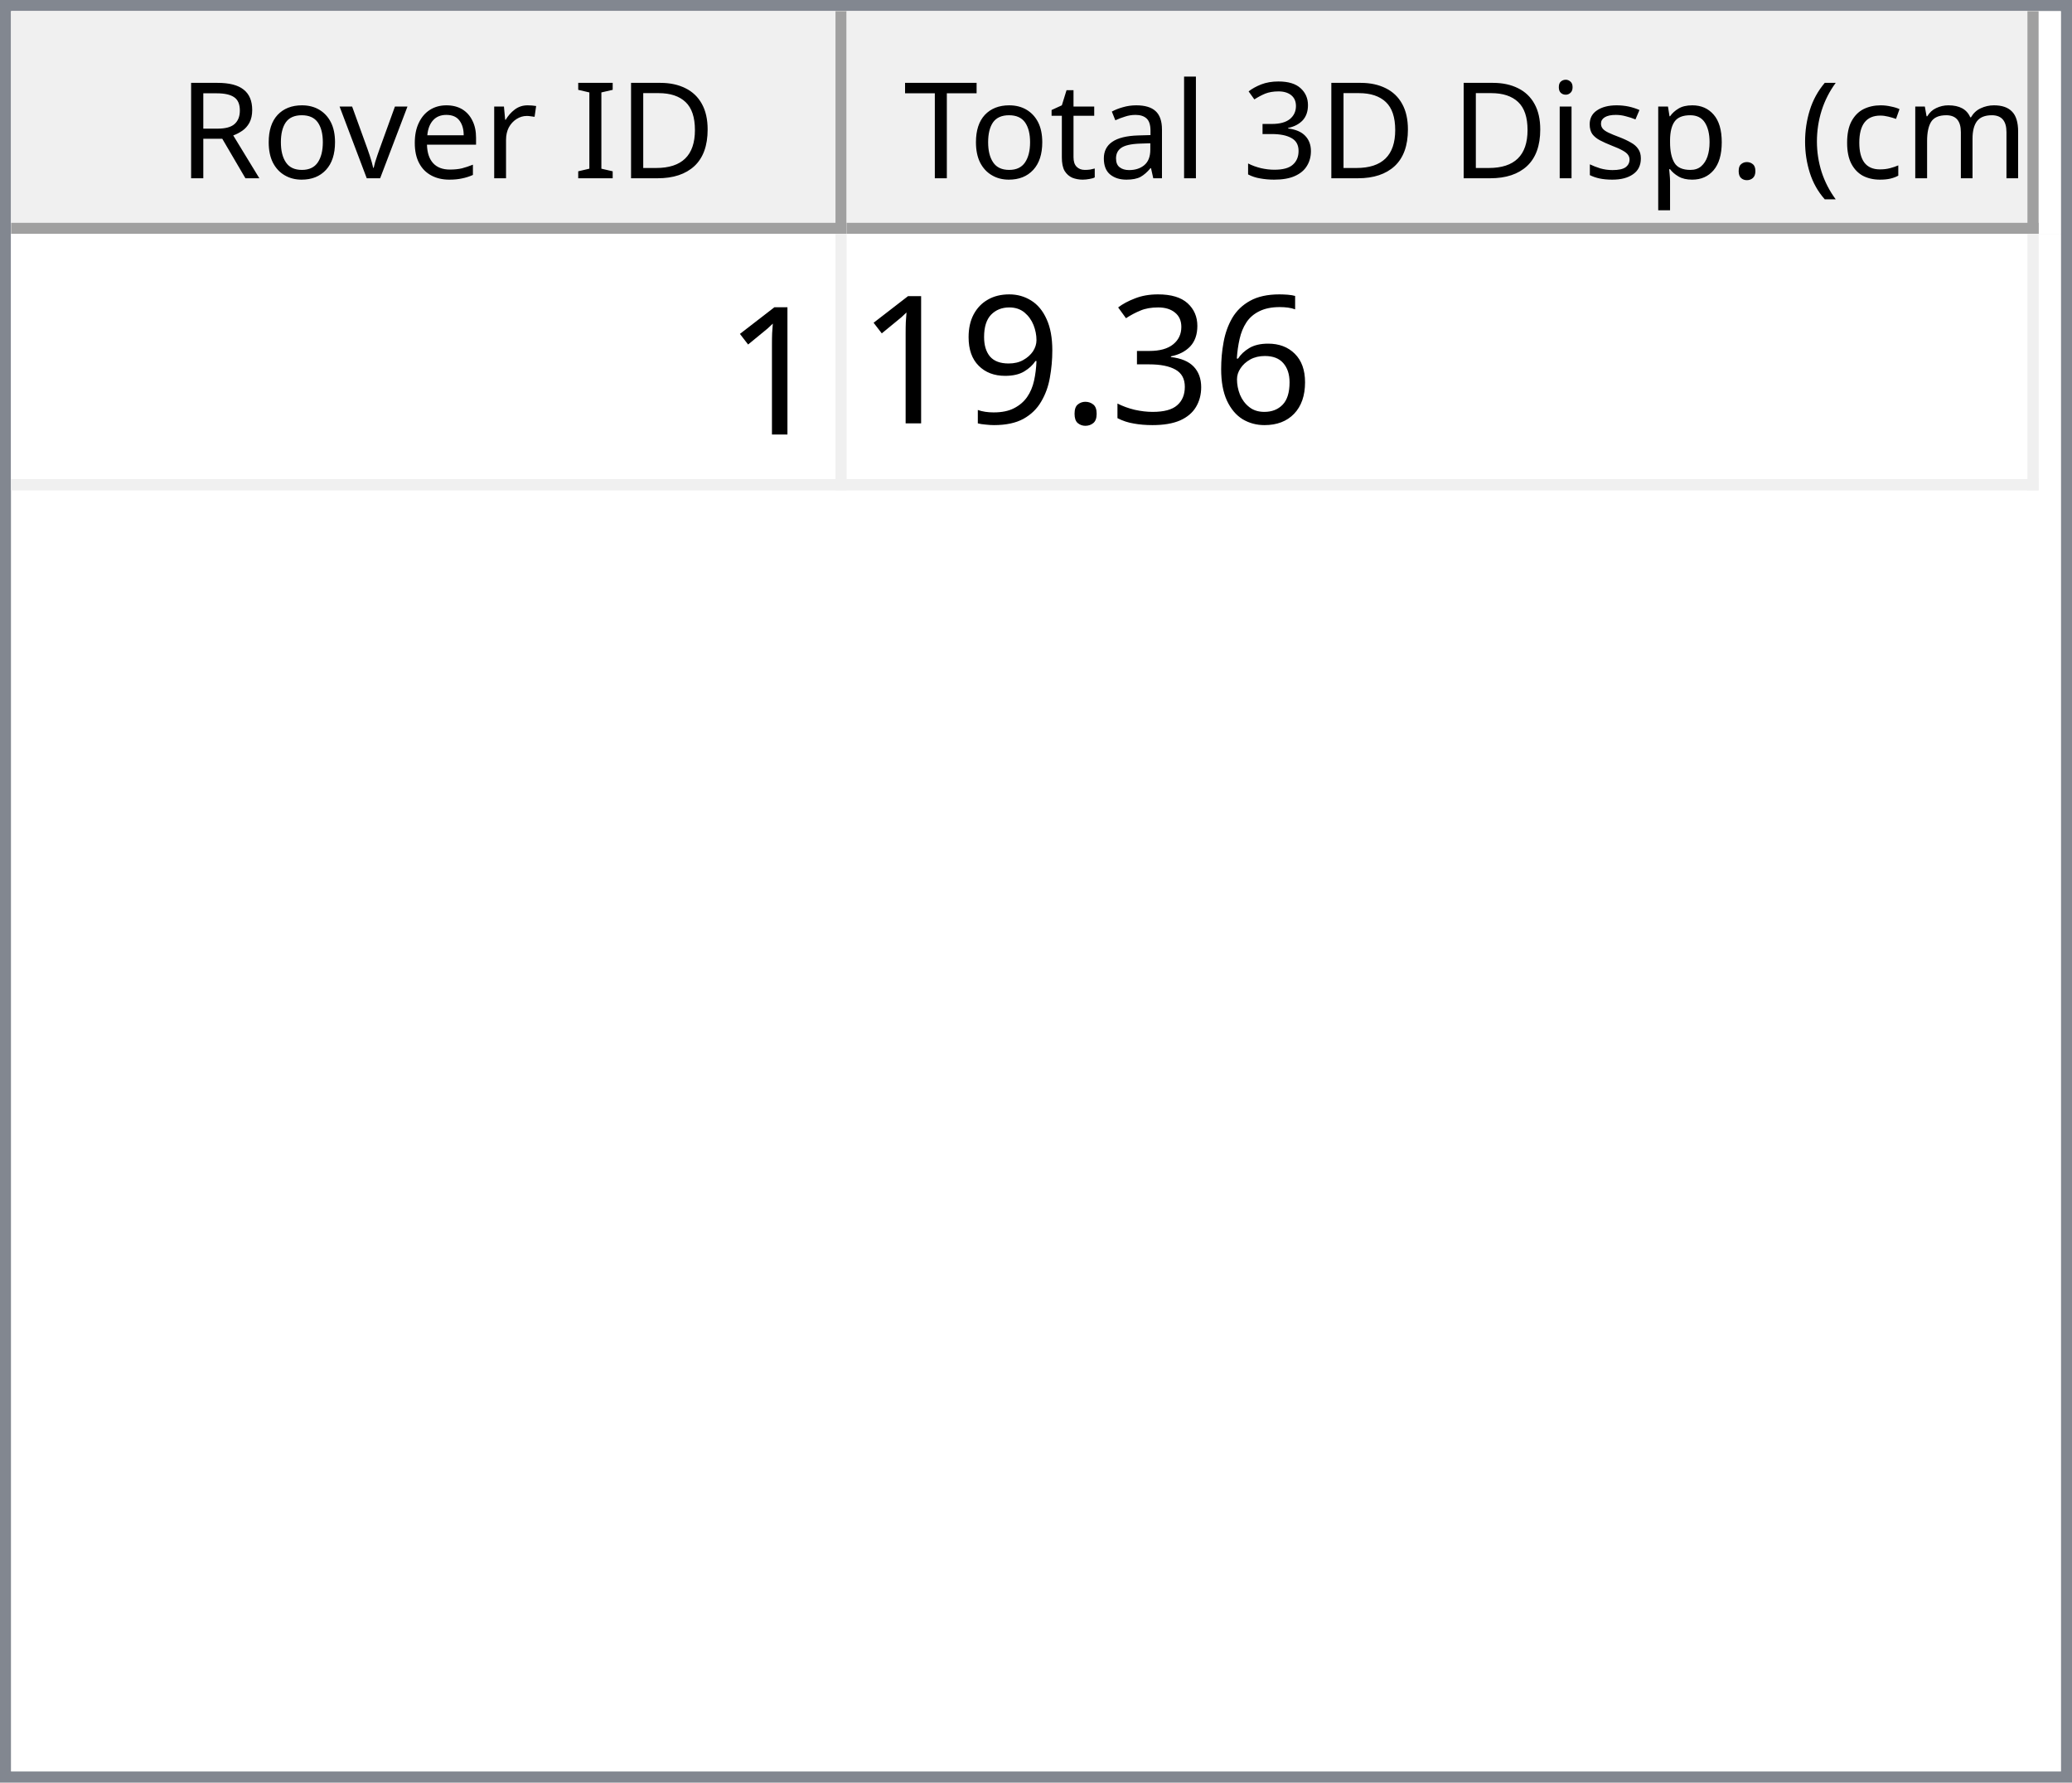
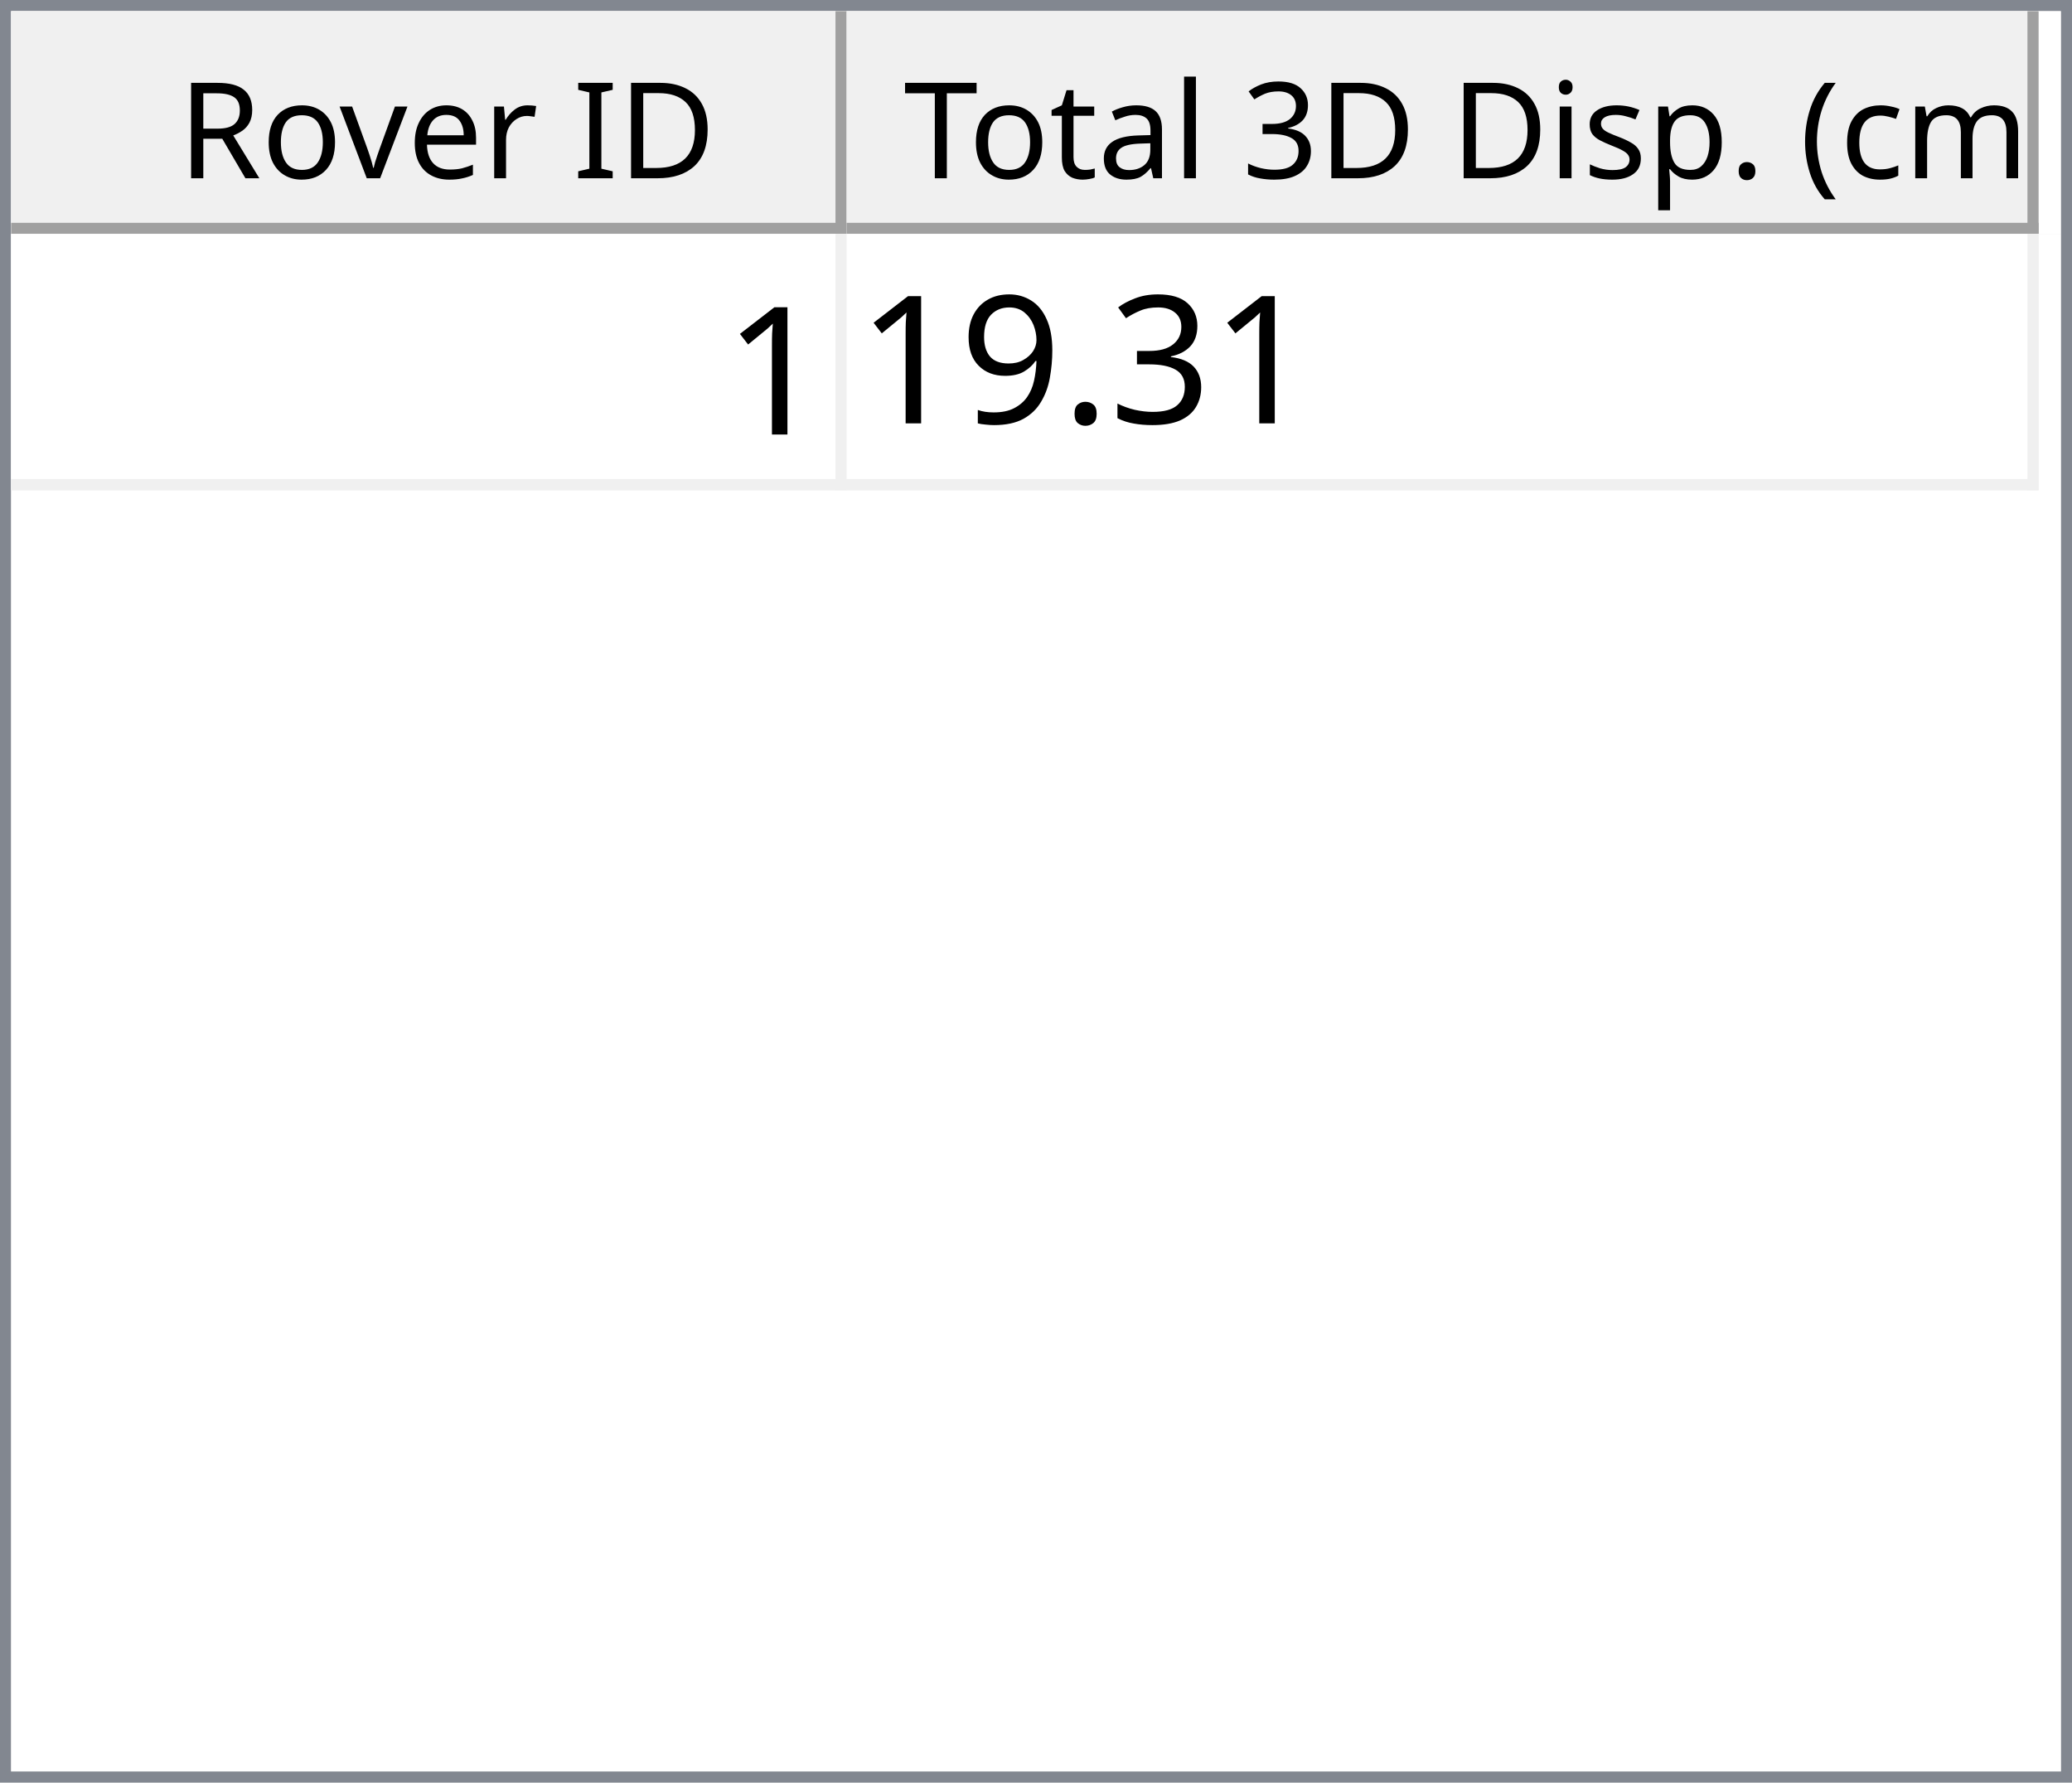
<svg xmlns="http://www.w3.org/2000/svg" style="fill-opacity:1; color-rendering:auto; color-interpolation:auto; text-rendering:auto; stroke:black; stroke-linecap:square; stroke-miterlimit:10; shape-rendering:auto; stroke-opacity:1; fill:black; stroke-dasharray:none; font-weight:normal; stroke-width:1; font-family:'Dialog'; font-style:normal; stroke-linejoin:miter; font-size:12px; stroke-dashoffset:0; image-rendering:auto;" width="186" height="160">
  <defs id="genericDefs" />
  <g>
    <defs id="defs1">
      <clipPath clipPathUnits="userSpaceOnUse" id="clipPath1">
        <path d="M0 0 L186 0 L186 160 L0 160 L0 0 Z" />
      </clipPath>
      <clipPath clipPathUnits="userSpaceOnUse" id="clipPath2">
        <path d="M0 0 L0 160 L186 160 L186 0 Z" />
      </clipPath>
      <clipPath clipPathUnits="userSpaceOnUse" id="clipPath3">
        <path d="M0 0 L0 20 L184 20 L184 0 Z" />
      </clipPath>
      <clipPath clipPathUnits="userSpaceOnUse" id="clipPath4">
        <path d="M0 0 L0 20 L75 20 L75 0 Z" />
      </clipPath>
      <clipPath clipPathUnits="userSpaceOnUse" id="clipPath5">
        <path d="M1 1 L1 19 L74 19 L74 1 Z" />
      </clipPath>
      <clipPath clipPathUnits="userSpaceOnUse" id="clipPath6">
        <path d="M0 0 L0 18 L73 18 L73 0 Z" />
      </clipPath>
      <clipPath clipPathUnits="userSpaceOnUse" id="clipPath7">
        <path d="M-0.5 -0.5 L-0.5 19.5 L74.5 19.5 L74.5 -0.5 Z" />
      </clipPath>
      <clipPath clipPathUnits="userSpaceOnUse" id="clipPath8">
        <path d="M0 0 L0 20 L107 20 L107 0 Z" />
      </clipPath>
      <clipPath clipPathUnits="userSpaceOnUse" id="clipPath9">
        <path d="M1 1 L1 19 L106 19 L106 1 Z" />
      </clipPath>
      <clipPath clipPathUnits="userSpaceOnUse" id="clipPath10">
        <path d="M0 0 L0 18 L105 18 L105 0 Z" />
      </clipPath>
      <clipPath clipPathUnits="userSpaceOnUse" id="clipPath11">
        <path d="M-0.5 -0.5 L-0.5 19.5 L106.5 19.5 L106.5 -0.5 Z" />
      </clipPath>
      <clipPath clipPathUnits="userSpaceOnUse" id="clipPath12">
        <path d="M0 0 L0 138 L184 138 L184 0 Z" />
      </clipPath>
      <clipPath clipPathUnits="userSpaceOnUse" id="clipPath13">
        <path d="M0 0 L0 23 L182 23 L182 0 Z" />
      </clipPath>
      <clipPath clipPathUnits="userSpaceOnUse" id="clipPath14">
        <path d="M-0.5 -0.5 L-0.5 22.5 L181.5 22.5 L181.5 -0.5 Z" />
      </clipPath>
      <clipPath clipPathUnits="userSpaceOnUse" id="clipPath15">
        <path d="M0 0 L0 22 L74 22 L74 0 Z" />
      </clipPath>
      <clipPath clipPathUnits="userSpaceOnUse" id="clipPath16">
        <path d="M0 0 L0 22 L106 22 L106 0 Z" />
      </clipPath>
      <font horiz-adv-x="64.551" id="font1">
        <font-face ascent="107.91" descent="25.098" units-per-em="100" style="font-style:normal; font-family:Segoe UI; font-weight:normal;" />
        <missing-glyph horiz-adv-x="64.551" d="M8.109 0 L8.109 68.266 L56.453 68.266 L56.453 0 L8.109 0 ZM15.328 7.234 L49.219 7.234 L49.219 61.031 L15.328 61.031 L15.328 7.234 Z" />
        <glyph unicode="D" horiz-adv-x="70.117" d="M9.188 0 L9.188 70.016 L28.516 70.016 Q65.531 70.016 65.531 35.891 Q65.531 19.672 55.25 9.836 Q44.969 0 27.734 0 L9.188 0 ZM17.391 62.594 L17.391 7.422 L27.828 7.422 Q41.609 7.422 49.273 14.797 Q56.938 22.172 56.938 35.688 Q56.938 62.594 28.328 62.594 L17.391 62.594 Z" />
        <glyph unicode="I" horiz-adv-x="26.611" d="M17.391 0 L9.188 0 L9.188 70.016 L17.391 70.016 L17.391 0 Z" />
        <glyph unicode=" " horiz-adv-x="27.393" d="" />
        <glyph unicode="r" horiz-adv-x="34.766" d="M34.188 41.891 Q32.078 43.5 28.125 43.5 Q23 43.5 19.555 38.672 Q16.109 33.844 16.109 25.484 L16.109 0 L8.109 0 L8.109 50 L16.109 50 L16.109 39.703 L16.312 39.703 Q18.016 44.969 21.531 47.922 Q25.047 50.875 29.391 50.875 Q32.516 50.875 34.188 50.203 L34.188 41.891 Z" />
        <glyph unicode="e" horiz-adv-x="52.295" d="M48.297 23 L12.984 23 Q13.188 14.656 17.484 10.109 Q21.781 5.562 29.297 5.562 Q37.75 5.562 44.828 11.141 L44.828 3.609 Q38.234 -1.172 27.391 -1.172 Q16.797 -1.172 10.742 5.641 Q4.688 12.453 4.688 24.812 Q4.688 36.469 11.305 43.82 Q17.922 51.172 27.734 51.172 Q37.547 51.172 42.922 44.828 Q48.297 38.484 48.297 27.203 L48.297 23 ZM40.094 29.781 Q40.047 36.719 36.75 40.578 Q33.453 44.438 27.594 44.438 Q21.922 44.438 17.969 40.383 Q14.016 36.328 13.094 29.781 L40.094 29.781 Z" />
        <glyph unicode="v" horiz-adv-x="47.9" d="M47.406 50 L27.484 0 L19.625 0 L0.688 50 L9.469 50 L22.172 13.672 Q23.578 9.672 23.922 6.688 L24.125 6.688 Q24.609 10.453 25.688 13.484 L38.969 50 L47.406 50 Z" />
        <glyph unicode="o" horiz-adv-x="58.594" d="M29 -1.172 Q17.922 -1.172 11.305 5.836 Q4.688 12.844 4.688 24.422 Q4.688 37.016 11.57 44.094 Q18.453 51.172 30.172 51.172 Q41.359 51.172 47.633 44.289 Q53.906 37.406 53.906 25.203 Q53.906 13.234 47.141 6.031 Q40.375 -1.172 29 -1.172 ZM29.594 44.438 Q21.875 44.438 17.383 39.188 Q12.891 33.938 12.891 24.703 Q12.891 15.828 17.43 10.695 Q21.969 5.562 29.594 5.562 Q37.359 5.562 41.531 10.594 Q45.703 15.625 45.703 24.906 Q45.703 34.281 41.531 39.359 Q37.359 44.438 29.594 44.438 Z" />
        <glyph unicode="R" horiz-adv-x="59.814" d="M59.375 0 L49.609 0 L37.891 19.625 Q36.281 22.359 34.766 24.289 Q33.25 26.219 31.664 27.438 Q30.078 28.656 28.25 29.219 Q26.422 29.781 24.125 29.781 L17.391 29.781 L17.391 0 L9.188 0 L9.188 70.016 L30.078 70.016 Q34.672 70.016 38.555 68.867 Q42.438 67.719 45.289 65.375 Q48.141 63.031 49.758 59.547 Q51.375 56.062 51.375 51.375 Q51.375 47.703 50.273 44.656 Q49.172 41.609 47.148 39.211 Q45.125 36.812 42.266 35.133 Q39.406 33.453 35.844 32.516 L35.844 32.328 Q37.594 31.547 38.891 30.547 Q40.188 29.547 41.359 28.18 Q42.531 26.812 43.68 25.078 Q44.828 23.344 46.234 21.047 L59.375 0 ZM17.391 62.594 L17.391 37.203 L28.516 37.203 Q31.594 37.203 34.203 38.133 Q36.812 39.062 38.719 40.797 Q40.625 42.531 41.703 45.047 Q42.781 47.562 42.781 50.688 Q42.781 56.297 39.141 59.445 Q35.5 62.594 28.609 62.594 L17.391 62.594 Z" />
        <glyph unicode=")" horiz-adv-x="30.176" d="M8.297 -15.922 L1.172 -15.922 Q16.406 2.344 16.406 26.812 Q16.406 51.469 1.078 70.016 L8.297 70.016 Q23.531 52.156 23.531 26.703 Q23.531 1.375 8.297 -15.922 Z" />
        <glyph unicode="m" horiz-adv-x="86.133" d="M79.109 0 L71.094 0 L71.094 28.719 Q71.094 37.016 68.531 40.727 Q65.969 44.438 59.906 44.438 Q54.781 44.438 51.195 39.75 Q47.609 35.062 47.609 28.516 L47.609 0 L39.594 0 L39.594 29.688 Q39.594 44.438 28.219 44.438 Q22.953 44.438 19.531 40.016 Q16.109 35.594 16.109 28.516 L16.109 0 L8.109 0 L8.109 50 L16.109 50 L16.109 42.094 L16.312 42.094 Q21.625 51.172 31.844 51.172 Q36.969 51.172 40.773 48.312 Q44.578 45.453 46 40.828 Q51.562 51.172 62.594 51.172 Q79.109 51.172 79.109 30.812 L79.109 0 Z" />
        <glyph unicode="c" horiz-adv-x="46.191" d="M42.188 2.297 Q36.422 -1.172 28.516 -1.172 Q17.828 -1.172 11.258 5.789 Q4.688 12.75 4.688 23.828 Q4.688 36.188 11.766 43.68 Q18.844 51.172 30.672 51.172 Q37.25 51.172 42.281 48.734 L42.281 40.531 Q36.719 44.438 30.375 44.438 Q22.703 44.438 17.797 38.945 Q12.891 33.453 12.891 24.516 Q12.891 15.719 17.508 10.641 Q22.125 5.562 29.891 5.562 Q36.422 5.562 42.188 9.906 L42.188 2.297 Z" />
        <glyph unicode="(" horiz-adv-x="30.176" d="M29.109 -15.922 L21.969 -15.922 Q6.844 1.375 6.844 26.703 Q6.844 52.156 21.969 70.016 L29.203 70.016 Q13.875 51.469 13.875 26.812 Q13.875 2.344 29.109 -15.922 Z" />
        <glyph unicode="." horiz-adv-x="21.68" d="M10.891 -1.078 Q8.641 -1.078 7.055 0.539 Q5.469 2.156 5.469 4.391 Q5.469 6.641 7.055 8.273 Q8.641 9.906 10.891 9.906 Q13.188 9.906 14.797 8.273 Q16.406 6.641 16.406 4.391 Q16.406 2.156 14.797 0.539 Q13.188 -1.078 10.891 -1.078 Z" />
        <glyph unicode="p" horiz-adv-x="58.789" d="M16.312 7.234 L16.109 7.234 L16.109 -23 L8.109 -23 L8.109 50 L16.109 50 L16.109 41.219 L16.312 41.219 Q22.219 51.172 33.594 51.172 Q43.266 51.172 48.688 44.461 Q54.109 37.75 54.109 26.469 Q54.109 13.922 48 6.375 Q41.891 -1.172 31.297 -1.172 Q21.578 -1.172 16.312 7.234 ZM16.109 27.391 L16.109 20.406 Q16.109 14.203 20.141 9.883 Q24.172 5.562 30.375 5.562 Q37.641 5.562 41.773 11.133 Q45.906 16.703 45.906 26.609 Q45.906 34.969 42.047 39.703 Q38.188 44.438 31.594 44.438 Q24.609 44.438 20.359 39.578 Q16.109 34.719 16.109 27.391 Z" />
        <glyph unicode="s" horiz-adv-x="42.432" d="M5.078 1.812 L5.078 10.406 Q11.625 5.562 19.484 5.562 Q30.031 5.562 30.031 12.594 Q30.031 14.594 29.125 15.992 Q28.219 17.391 26.68 18.461 Q25.141 19.531 23.07 20.383 Q21 21.234 18.609 22.172 Q15.281 23.484 12.766 24.828 Q10.25 26.172 8.57 27.859 Q6.891 29.547 6.031 31.695 Q5.172 33.844 5.172 36.719 Q5.172 40.234 6.789 42.945 Q8.406 45.656 11.086 47.484 Q13.766 49.312 17.211 50.242 Q20.656 51.172 24.312 51.172 Q30.812 51.172 35.938 48.922 L35.938 40.828 Q30.422 44.438 23.25 44.438 Q21 44.438 19.195 43.922 Q17.391 43.406 16.094 42.477 Q14.797 41.547 14.086 40.258 Q13.375 38.969 13.375 37.406 Q13.375 35.453 14.086 34.133 Q14.797 32.812 16.164 31.789 Q17.531 30.766 19.484 29.938 Q21.438 29.109 23.922 28.125 Q27.25 26.859 29.883 25.516 Q32.516 24.172 34.375 22.484 Q36.234 20.797 37.234 18.602 Q38.234 16.406 38.234 13.375 Q38.234 9.672 36.602 6.938 Q34.969 4.203 32.234 2.398 Q29.5 0.594 25.93 -0.289 Q22.359 -1.172 18.453 -1.172 Q10.75 -1.172 5.078 1.812 Z" />
        <glyph unicode="i" horiz-adv-x="24.219" d="M12.203 62.703 Q10.062 62.703 8.547 64.164 Q7.031 65.625 7.031 67.875 Q7.031 70.125 8.547 71.609 Q10.062 73.094 12.203 73.094 Q14.406 73.094 15.945 71.609 Q17.484 70.125 17.484 67.875 Q17.484 65.719 15.945 64.211 Q14.406 62.703 12.203 62.703 ZM16.109 0 L8.109 0 L8.109 50 L16.109 50 L16.109 0 Z" />
        <glyph unicode="3" horiz-adv-x="53.906" d="M46.531 19.828 Q46.531 15.094 44.75 11.211 Q42.969 7.328 39.719 4.57 Q36.469 1.812 31.93 0.297 Q27.391 -1.219 21.922 -1.219 Q11.922 -1.219 6 2.594 L6 11.188 Q13.094 5.609 22.219 5.609 Q25.875 5.609 28.828 6.539 Q31.781 7.469 33.906 9.227 Q36.031 10.984 37.18 13.477 Q38.328 15.969 38.328 19.094 Q38.328 32.812 18.797 32.812 L12.984 32.812 L12.984 39.594 L18.5 39.594 Q35.797 39.594 35.797 52.484 Q35.797 64.406 22.609 64.406 Q15.188 64.406 8.688 59.422 L8.688 67.188 Q15.375 71.188 24.609 71.188 Q29 71.188 32.57 69.969 Q36.141 68.75 38.68 66.555 Q41.219 64.359 42.609 61.281 Q44 58.203 44 54.5 Q44 40.672 30.031 36.719 L30.031 36.531 Q33.594 36.141 36.625 34.797 Q39.656 33.453 41.852 31.305 Q44.047 29.156 45.289 26.25 Q46.531 23.344 46.531 19.828 Z" />
        <glyph unicode="l" horiz-adv-x="24.219" d="M16.109 0 L8.109 0 L8.109 74.031 L16.109 74.031 L16.109 0 Z" />
        <glyph unicode="a" horiz-adv-x="50.879" d="M43.891 0 L35.891 0 L35.891 7.812 L35.688 7.812 Q30.469 -1.172 20.312 -1.172 Q12.844 -1.172 8.617 2.781 Q4.391 6.734 4.391 13.281 Q4.391 27.297 20.906 29.594 L35.891 31.688 Q35.891 44.438 25.594 44.438 Q16.547 44.438 9.281 38.281 L9.281 46.484 Q16.656 51.172 26.266 51.172 Q43.891 51.172 43.891 32.516 L43.891 0 ZM35.891 25.297 L23.828 23.641 Q18.266 22.859 15.43 20.875 Q12.594 18.891 12.594 13.875 Q12.594 10.203 15.211 7.883 Q17.828 5.562 22.172 5.562 Q28.125 5.562 32.008 9.742 Q35.891 13.922 35.891 20.312 L35.891 25.297 Z" />
        <glyph unicode="t" horiz-adv-x="33.887" d="M31.297 0.484 Q28.469 -1.078 23.828 -1.078 Q10.688 -1.078 10.688 13.578 L10.688 43.172 L2.094 43.172 L2.094 50 L10.688 50 L10.688 62.203 L18.703 64.797 L18.703 50 L31.297 50 L31.297 43.172 L18.703 43.172 L18.703 14.984 Q18.703 9.969 20.414 7.82 Q22.125 5.672 26.078 5.672 Q29.109 5.672 31.297 7.328 L31.297 0.484 Z" />
        <glyph unicode="T" horiz-adv-x="52.393" d="M50.594 62.594 L30.375 62.594 L30.375 0 L22.172 0 L22.172 62.594 L2 62.594 L2 70.016 L50.594 70.016 L50.594 62.594 Z" />
      </font>
      <font horiz-adv-x="75.0" id="font2">
        <font-face ascent="100.537" descent="21.973" units-per-em="100" style="font-style:normal; font-family:sans-serif; font-weight:normal;" />
        <missing-glyph horiz-adv-x="75.0" d="M12.5 0 L12.5 62.5 L62.5 62.5 L62.5 0 L12.5 0 ZM14.062 1.562 L60.938 1.562 L60.938 60.938 L14.062 60.938 L14.062 1.562 Z" />
        <glyph unicode="1" horiz-adv-x="55.615" d="M37.25 0 L28.469 0 L28.469 56 Q25.297 52.984 20.141 49.953 Q14.984 46.922 10.891 45.406 L10.891 53.906 Q18.266 57.375 23.781 62.305 Q29.297 67.234 31.594 71.875 L37.25 71.875 L37.25 0 Z" />
-         <glyph unicode="6" horiz-adv-x="55.615" d="M49.75 54.047 L41.016 53.375 Q39.844 58.547 37.703 60.891 Q34.125 64.656 28.906 64.656 Q24.703 64.656 21.531 62.312 Q17.391 59.281 14.992 53.469 Q12.594 47.656 12.5 36.922 Q15.672 41.75 20.266 44.094 Q24.859 46.438 29.891 46.438 Q38.672 46.438 44.852 39.969 Q51.031 33.5 51.031 23.25 Q51.031 16.5 48.125 10.719 Q45.219 4.938 40.141 1.859 Q35.062 -1.219 28.609 -1.219 Q17.625 -1.219 10.695 6.859 Q3.766 14.938 3.766 33.5 Q3.766 54.25 11.422 63.672 Q18.109 71.875 29.438 71.875 Q37.891 71.875 43.289 67.141 Q48.688 62.406 49.75 54.047 ZM13.875 23.188 Q13.875 18.656 15.797 14.508 Q17.719 10.359 21.188 8.18 Q24.656 6 28.469 6 Q34.031 6 38.039 10.492 Q42.047 14.984 42.047 22.703 Q42.047 30.125 38.086 34.398 Q34.125 38.672 28.125 38.672 Q22.172 38.672 18.023 34.398 Q13.875 30.125 13.875 23.188 Z" />
        <glyph unicode="3" horiz-adv-x="55.615" d="M4.203 18.891 L12.984 20.062 Q14.5 12.594 18.141 9.297 Q21.781 6 27 6 Q33.203 6 37.477 10.297 Q41.75 14.594 41.75 20.953 Q41.75 27 37.797 30.93 Q33.844 34.859 27.734 34.859 Q25.25 34.859 21.531 33.891 L22.516 41.609 Q23.391 41.5 23.922 41.5 Q29.547 41.5 34.039 44.43 Q38.531 47.359 38.531 53.469 Q38.531 58.297 35.258 61.477 Q31.984 64.656 26.812 64.656 Q21.688 64.656 18.266 61.43 Q14.844 58.203 13.875 51.766 L5.078 53.328 Q6.688 62.156 12.398 67.016 Q18.109 71.875 26.609 71.875 Q32.469 71.875 37.398 69.359 Q42.328 66.844 44.945 62.5 Q47.562 58.156 47.562 53.266 Q47.562 48.641 45.07 44.828 Q42.578 41.016 37.703 38.766 Q44.047 37.312 47.562 32.695 Q51.078 28.078 51.078 21.141 Q51.078 11.766 44.242 5.25 Q37.406 -1.266 26.953 -1.266 Q17.531 -1.266 11.305 4.352 Q5.078 9.969 4.203 18.891 Z" />
        <glyph unicode="." horiz-adv-x="27.783" d="M9.078 0 L9.078 10.016 L19.094 10.016 L19.094 0 L9.078 0 Z" />
        <glyph unicode="9" horiz-adv-x="55.615" d="M5.469 16.547 L13.922 17.328 Q14.984 11.375 18.016 8.688 Q21.047 6 25.781 6 Q29.828 6 32.883 7.859 Q35.938 9.719 37.891 12.82 Q39.844 15.922 41.164 21.195 Q42.484 26.469 42.484 31.938 Q42.484 32.516 42.438 33.688 Q39.797 29.5 35.234 26.883 Q30.672 24.266 25.344 24.266 Q16.453 24.266 10.305 30.711 Q4.156 37.156 4.156 47.703 Q4.156 58.594 10.578 65.234 Q17 71.875 26.656 71.875 Q33.641 71.875 39.43 68.117 Q45.219 64.359 48.219 57.398 Q51.219 50.438 51.219 37.25 Q51.219 23.531 48.242 15.406 Q45.266 7.281 39.383 3.031 Q33.5 -1.219 25.594 -1.219 Q17.188 -1.219 11.867 3.445 Q6.547 8.109 5.469 16.547 ZM41.453 48.141 Q41.453 55.719 37.43 60.156 Q33.406 64.594 27.734 64.594 Q21.875 64.594 17.531 59.812 Q13.188 55.031 13.188 47.406 Q13.188 40.578 17.312 36.305 Q21.438 32.031 27.484 32.031 Q33.594 32.031 37.523 36.305 Q41.453 40.578 41.453 48.141 Z" />
      </font>
    </defs>
    <g style="fill:white; stroke:white;">
      <rect x="0" y="0" width="186" style="clip-path:url(#clipPath1); stroke:none;" height="160" />
    </g>
    <g style="fill:white; text-rendering:optimizeSpeed; color-rendering:optimizeSpeed; image-rendering:optimizeSpeed; shape-rendering:crispEdges; stroke:white; color-interpolation:sRGB;">
      <rect x="0" width="186" height="160" y="0" style="stroke:none;" />
      <path style="stroke:none;" d="M0 160 L186 160 L186 0 L0 0 Z" />
    </g>
    <g style="fill:rgb(240,240,240); font-family:'Segoe UI'; stroke:rgb(240,240,240);">
      <rect x="0" y="0" width="186" style="clip-path:url(#clipPath2); stroke:none;" height="160" />
    </g>
    <g style="fill:rgb(130,135,144); font-family:'Segoe UI'; stroke:rgb(130,135,144);">
      <path d="M0 0 L186 0 L186 160 L0 160 L0 0 ZM1 1 L185 1 L185 159 L1 159 L1 1 Z" style="fill-rule:evenodd; clip-path:url(#clipPath2); stroke:none;" />
    </g>
    <g style="fill:white; font-family:'Segoe UI'; stroke:white;" transform="translate(1,1)">
      <rect x="0" y="0" width="184" style="clip-path:url(#clipPath3); stroke:none;" height="20" />
    </g>
    <g style="fill:rgb(240,240,240); font-family:'Segoe UI'; stroke:rgb(240,240,240);" transform="translate(1,1)">
      <rect x="0" y="0" width="75" style="clip-path:url(#clipPath4); stroke:none;" height="20" />
    </g>
    <g style="font-family:'Segoe UI';" transform="translate(2,2)">
      <text x="14" xml:space="preserve" y="14" style="clip-path:url(#clipPath6); stroke:none;">Rover ID</text>
    </g>
    <g style="fill:rgb(160,160,160); font-family:'Segoe UI'; stroke:rgb(160,160,160); stroke-linejoin:bevel;" transform="translate(1.5,1.5)">
      <line x1="74" x2="74" y1="0" style="fill:none; clip-path:url(#clipPath7);" y2="19" />
    </g>
    <g style="fill:rgb(160,160,160); font-family:'Segoe UI'; stroke:rgb(160,160,160); stroke-linejoin:bevel;" transform="matrix(1,0,0,1,1,1) translate(0.5,0.5)">
      <line x1="0" x2="74" y1="19" style="fill:none; clip-path:url(#clipPath7);" y2="19" />
    </g>
    <g style="fill:rgb(240,240,240); font-family:'Segoe UI'; stroke:rgb(240,240,240);" transform="translate(76,1)">
      <rect x="0" y="0" width="107" style="clip-path:url(#clipPath8); stroke:none;" height="20" />
    </g>
    <g style="font-family:'Segoe UI';" transform="translate(77,2)">
      <text x="1" xml:space="preserve" y="14" style="clip-path:url(#clipPath10); stroke:none;"> Total 3D Disp. (cm)</text>
    </g>
    <g style="fill:rgb(160,160,160); font-family:'Segoe UI'; stroke:rgb(160,160,160); stroke-linejoin:bevel;" transform="translate(76.5,1.5)">
      <line x1="106" x2="106" y1="0" style="fill:none; clip-path:url(#clipPath11);" y2="19" />
    </g>
    <g style="fill:rgb(160,160,160); font-family:'Segoe UI'; stroke:rgb(160,160,160); stroke-linejoin:bevel;" transform="matrix(1,0,0,1,76,1) translate(0.5,0.5)">
      <line x1="0" x2="106" y1="19" style="fill:none; clip-path:url(#clipPath11);" y2="19" />
    </g>
    <g style="fill:white; font-family:'Segoe UI'; stroke:white;" transform="translate(1,21)">
      <rect x="0" y="0" width="184" style="clip-path:url(#clipPath12); stroke:none;" height="138" />
    </g>
    <g style="fill:rgb(240,240,240); font-size:16px; font-family:sans-serif; stroke:rgb(240,240,240);" transform="translate(1,21)">
      <rect x="0" y="0" width="182" style="clip-path:url(#clipPath13); stroke:none;" height="23" />
      <line transform="translate(0.5,0.5)" x1="0" x2="181" y1="22" style="clip-path:url(#clipPath14); fill:none; stroke-linejoin:bevel;" y2="22" />
    </g>
    <g transform="matrix(1,0,0,1,1,21) translate(0.5,0.5)" style="fill:rgb(240,240,240); font-size:16px; font-family:sans-serif; stroke:rgb(240,240,240); stroke-linejoin:bevel;">
      <line x1="74" x2="74" y1="0" style="fill:none; clip-path:url(#clipPath14);" y2="22" />
    </g>
    <g transform="matrix(1,0,0,1,1,21) translate(0.5,0.5)" style="fill:rgb(240,240,240); font-size:16px; font-family:sans-serif; stroke:rgb(240,240,240); stroke-linejoin:bevel;">
      <line x1="181" x2="181" y1="0" style="fill:none; clip-path:url(#clipPath14);" y2="22" />
    </g>
    <g style="fill:white; font-size:16px; font-family:sans-serif; stroke:white;" transform="matrix(1,0,0,1,1,21)">
      <rect x="0" y="0" width="74" style="clip-path:url(#clipPath15); stroke:none;" height="22" />
      <text x="64" y="18" style="fill:black; clip-path:url(#clipPath15); stroke:none;" xml:space="preserve">1</text>
    </g>
    <g style="fill:white; font-size:16px; font-family:sans-serif; stroke:white;" transform="matrix(1,0,0,1,1,21) translate(75,0)">
      <rect x="0" y="0" width="106" style="clip-path:url(#clipPath16); stroke:none;" height="22" />
-       <text x="1" y="17" style="fill:black; clip-path:url(#clipPath16); stroke:none;" xml:space="preserve">19.36</text>
+       <text x="1" y="17" style="fill:black; clip-path:url(#clipPath16); stroke:none;" xml:space="preserve">19.31</text>
    </g>
  </g>
</svg>
